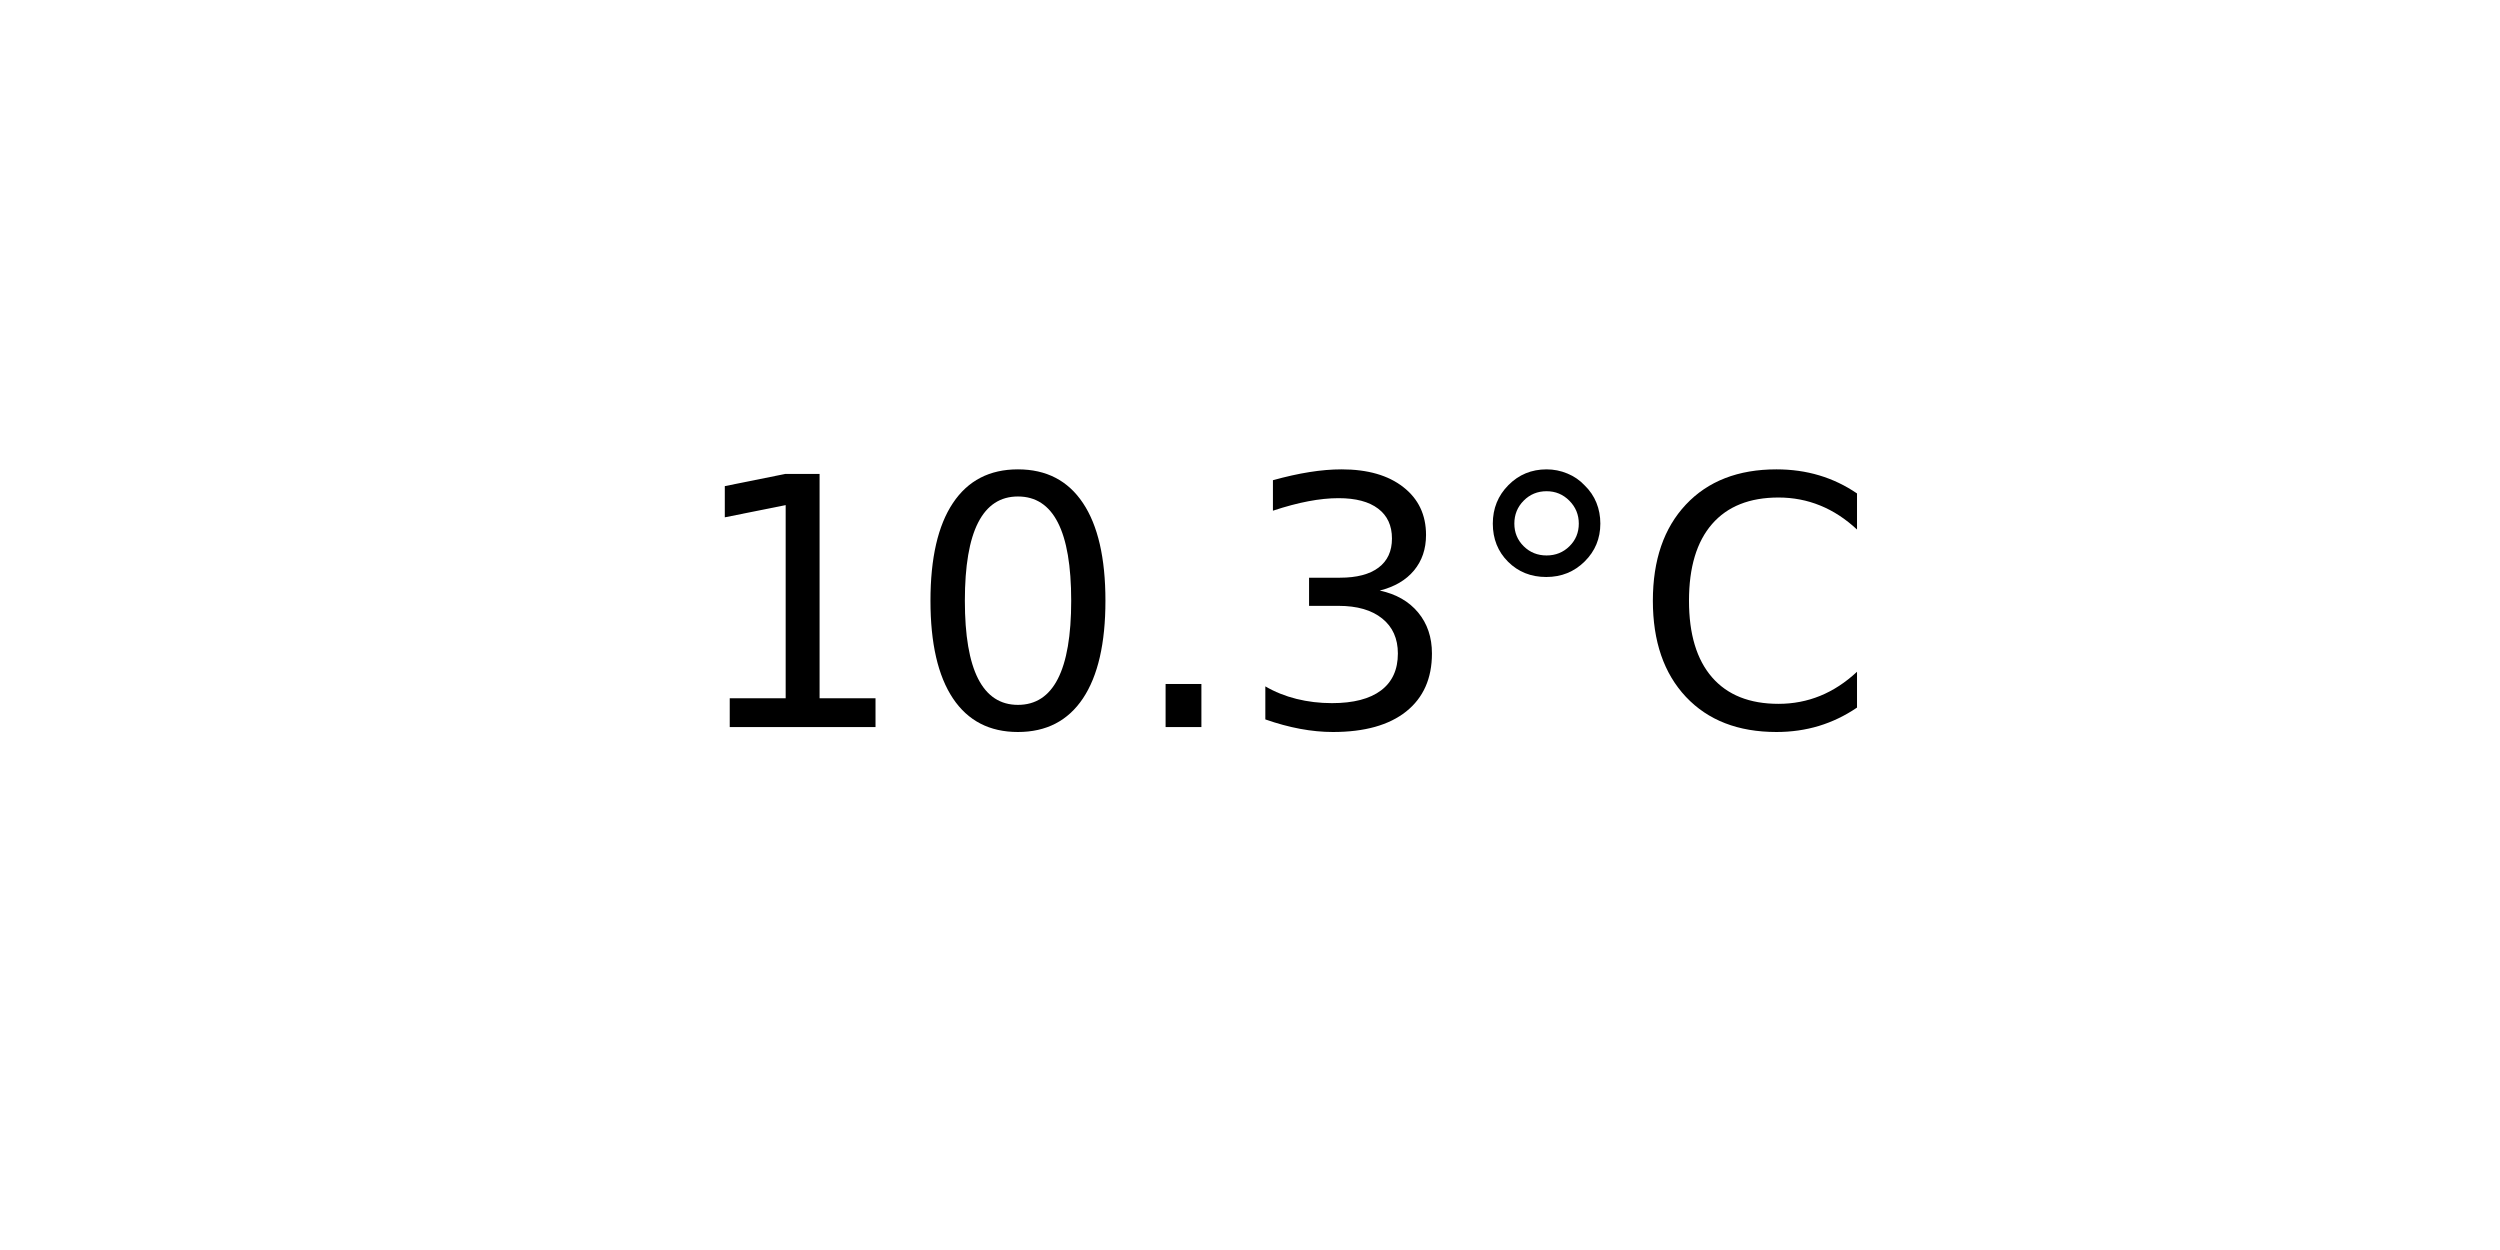
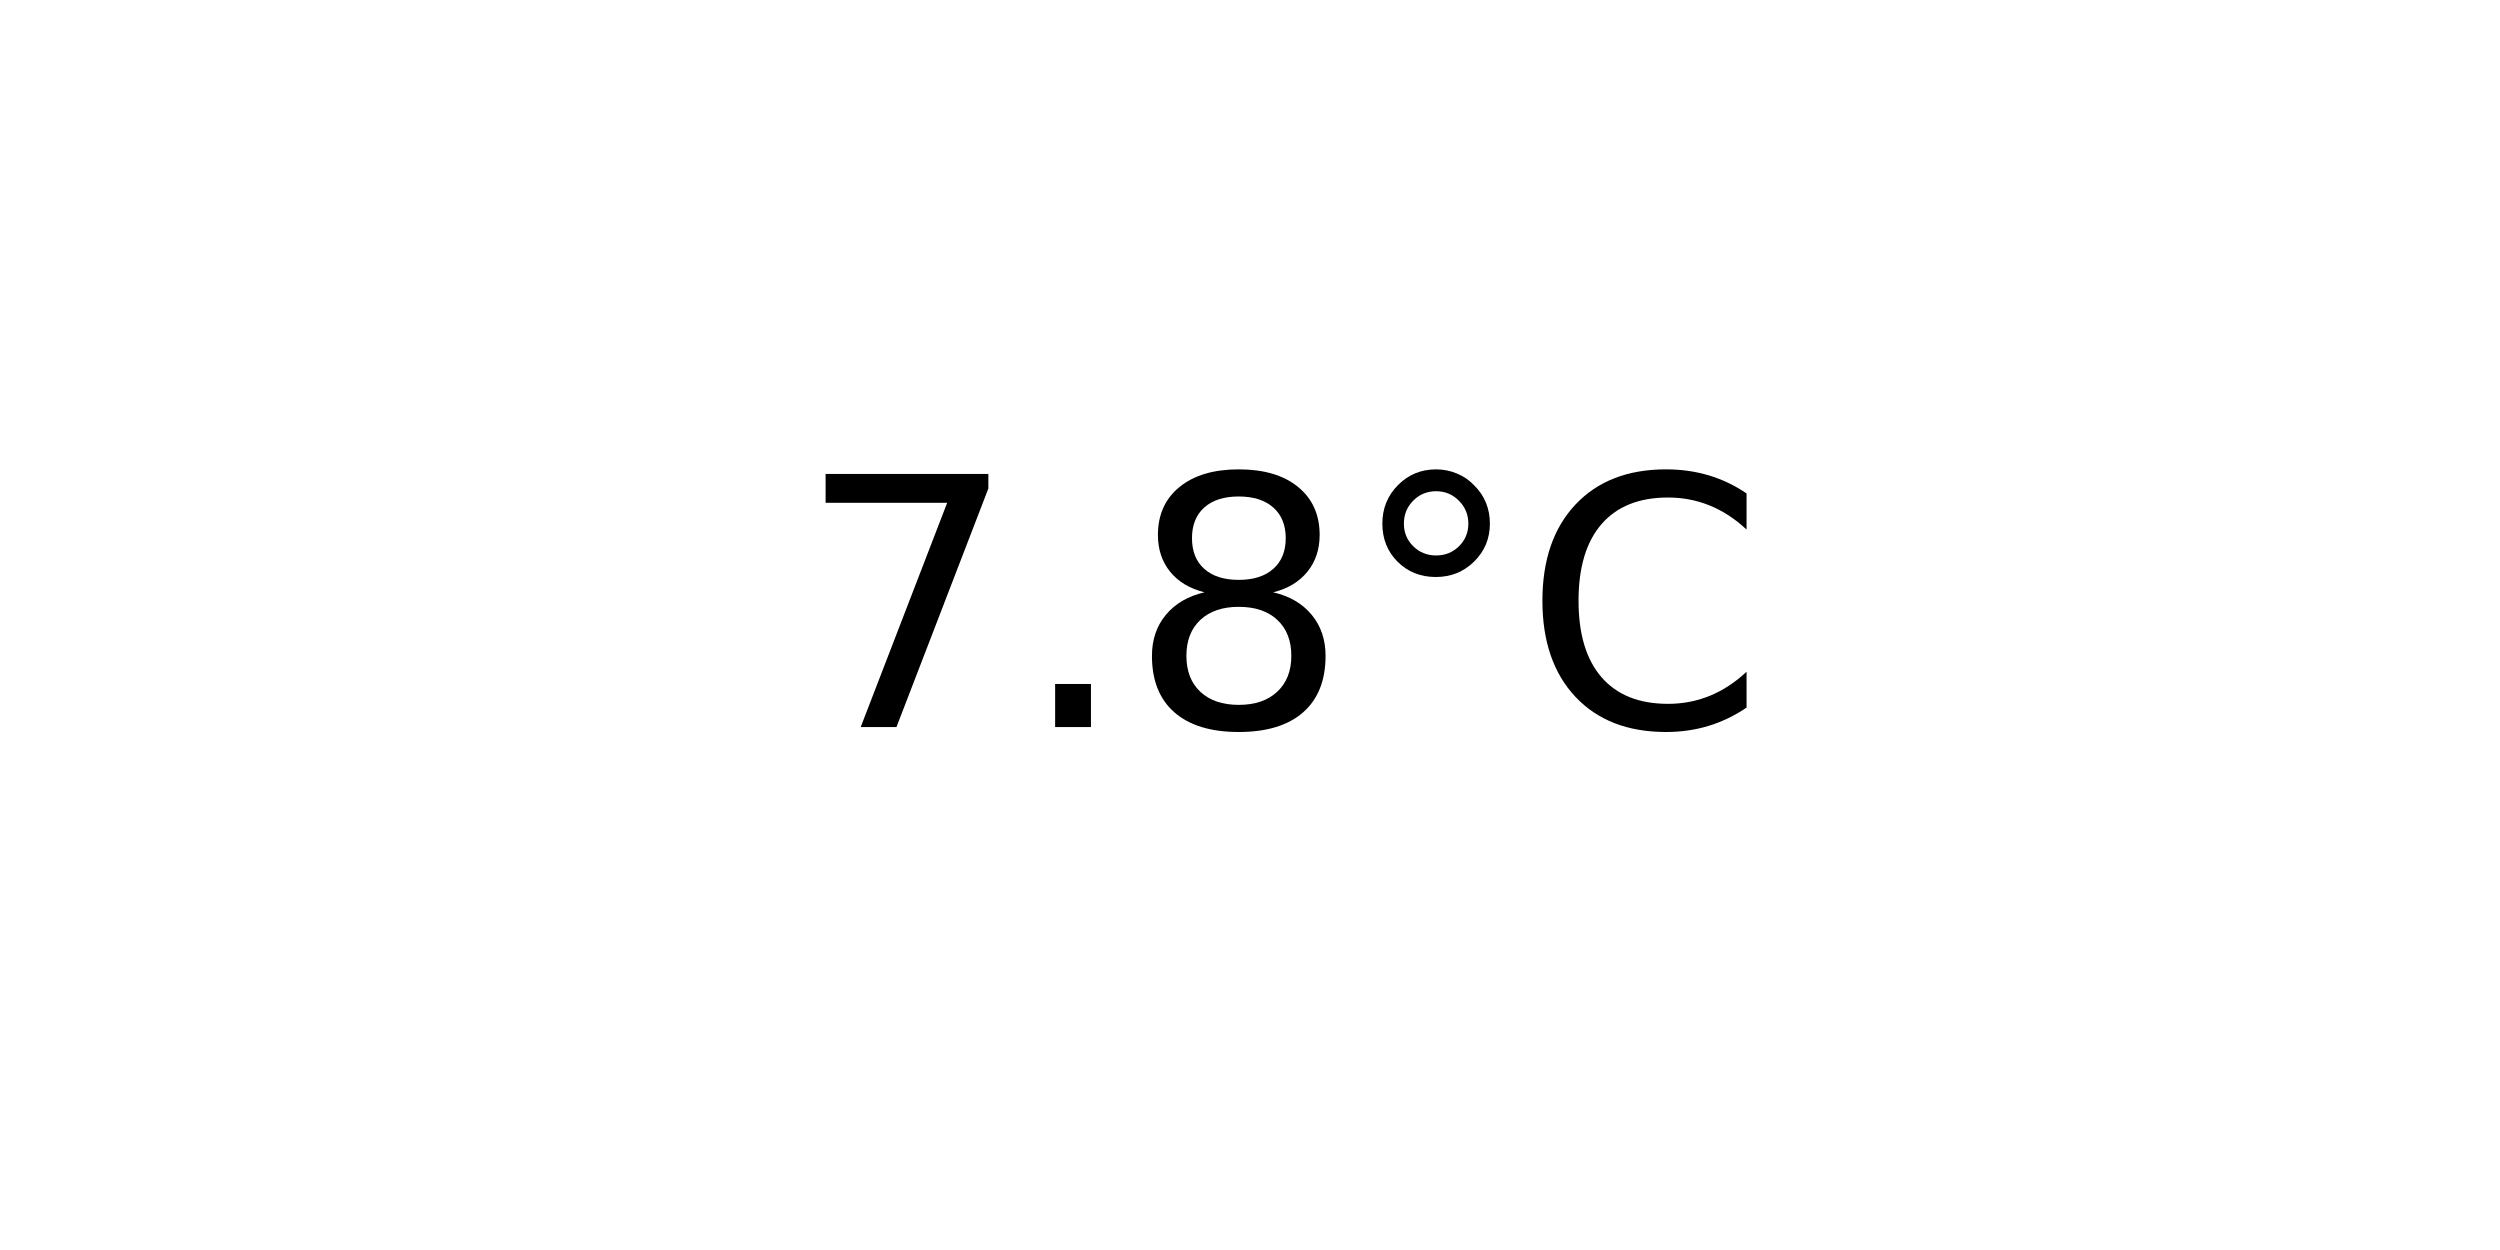
<svg xmlns="http://www.w3.org/2000/svg" xmlns:xlink="http://www.w3.org/1999/xlink" width="72pt" height="36pt" viewBox="0 0 72 36" version="1.1">
  <defs>
    <style type="text/css">*{stroke-linejoin: round; stroke-linecap: butt}</style>
  </defs>
  <g id="figure_1">
    <g id="axes_1">
      <g id="text_1">
-         <g transform="translate(19.77578 20.93937) scale(0.1 -0.1)">
+         <g transform="translate(22.95703 20.93937) scale(0.1 -0.1)">
          <defs>
-             <path id="DejaVuSans-31" d="M 794 531  L 1825 531  L 1825 4091  L 703 3866  L 703 4441  L 1819 4666  L 2450 4666  L 2450 531  L 3481 531  L 3481 0  L 794 0  L 794 531  z " transform="scale(0.015625)" />
-             <path id="DejaVuSans-30" d="M 2034 4250  Q 1547 4250 1301 3770  Q 1056 3291 1056 2328  Q 1056 1369 1301 889  Q 1547 409 2034 409  Q 2525 409 2770 889  Q 3016 1369 3016 2328  Q 3016 3291 2770 3770  Q 2525 4250 2034 4250  z M 2034 4750  Q 2819 4750 3233 4129  Q 3647 3509 3647 2328  Q 3647 1150 3233 529  Q 2819 -91 2034 -91  Q 1250 -91 836 529  Q 422 1150 422 2328  Q 422 3509 836 4129  Q 1250 4750 2034 4750  z " transform="scale(0.015625)" />
+             <path id="DejaVuSans-37" d="M 525 4666  L 3525 4666  L 3525 4397  L 1831 0  L 1172 0  L 2766 4134  L 525 4134  L 525 4666  z " transform="scale(0.015625)" />
            <path id="DejaVuSans-2e" d="M 684 794  L 1344 794  L 1344 0  L 684 0  L 684 794  z " transform="scale(0.015625)" />
-             <path id="DejaVuSans-33" d="M 2597 2516  Q 3050 2419 3304 2112  Q 3559 1806 3559 1356  Q 3559 666 3084 287  Q 2609 -91 1734 -91  Q 1441 -91 1130 -33  Q 819 25 488 141  L 488 750  Q 750 597 1062 519  Q 1375 441 1716 441  Q 2309 441 2620 675  Q 2931 909 2931 1356  Q 2931 1769 2642 2001  Q 2353 2234 1838 2234  L 1294 2234  L 1294 2753  L 1863 2753  Q 2328 2753 2575 2939  Q 2822 3125 2822 3475  Q 2822 3834 2567 4026  Q 2313 4219 1838 4219  Q 1578 4219 1281 4162  Q 984 4106 628 3988  L 628 4550  Q 988 4650 1302 4700  Q 1616 4750 1894 4750  Q 2613 4750 3031 4423  Q 3450 4097 3450 3541  Q 3450 3153 3228 2886  Q 3006 2619 2597 2516  z " transform="scale(0.015625)" />
+             <path id="DejaVuSans-38" d="M 2034 2216  Q 1584 2216 1326 1975  Q 1069 1734 1069 1313  Q 1069 891 1326 650  Q 1584 409 2034 409  Q 2484 409 2743 651  Q 3003 894 3003 1313  Q 3003 1734 2745 1975  Q 2488 2216 2034 2216  z M 1403 2484  Q 997 2584 770 2862  Q 544 3141 544 3541  Q 544 4100 942 4425  Q 1341 4750 2034 4750  Q 2731 4750 3128 4425  Q 3525 4100 3525 3541  Q 3525 3141 3298 2862  Q 3072 2584 2669 2484  Q 3125 2378 3379 2068  Q 3634 1759 3634 1313  Q 3634 634 3220 271  Q 2806 -91 2034 -91  Q 1263 -91 848 271  Q 434 634 434 1313  Q 434 1759 690 2068  Q 947 2378 1403 2484  z M 1172 3481  Q 1172 3119 1398 2916  Q 1625 2713 2034 2713  Q 2441 2713 2670 2916  Q 2900 3119 2900 3481  Q 2900 3844 2670 4047  Q 2441 4250 2034 4250  Q 1625 4250 1398 4047  Q 1172 3844 1172 3481  z " transform="scale(0.015625)" />
            <path id="DejaVuSans-b0" d="M 1600 4347  Q 1350 4347 1178 4173  Q 1006 4000 1006 3750  Q 1006 3503 1178 3333  Q 1350 3163 1600 3163  Q 1850 3163 2022 3333  Q 2194 3503 2194 3750  Q 2194 3997 2020 4172  Q 1847 4347 1600 4347  z M 1600 4750  Q 1800 4750 1984 4673  Q 2169 4597 2303 4453  Q 2447 4313 2519 4134  Q 2591 3956 2591 3750  Q 2591 3338 2302 3052  Q 2013 2766 1594 2766  Q 1172 2766 890 3047  Q 609 3328 609 3750  Q 609 4169 896 4459  Q 1184 4750 1600 4750  z " transform="scale(0.015625)" />
            <path id="DejaVuSans-43" d="M 4122 4306  L 4122 3641  Q 3803 3938 3442 4084  Q 3081 4231 2675 4231  Q 1875 4231 1450 3742  Q 1025 3253 1025 2328  Q 1025 1406 1450 917  Q 1875 428 2675 428  Q 3081 428 3442 575  Q 3803 722 4122 1019  L 4122 359  Q 3791 134 3420 21  Q 3050 -91 2638 -91  Q 1578 -91 968 557  Q 359 1206 359 2328  Q 359 3453 968 4101  Q 1578 4750 2638 4750  Q 3056 4750 3426 4639  Q 3797 4528 4122 4306  z " transform="scale(0.015625)" />
          </defs>
-           <use xlink:href="#DejaVuSans-31" />
-           <use xlink:href="#DejaVuSans-30" x="63.623" />
-           <use xlink:href="#DejaVuSans-2e" x="127.246" />
-           <use xlink:href="#DejaVuSans-33" x="159.033" />
-           <use xlink:href="#DejaVuSans-b0" x="222.656" />
-           <use xlink:href="#DejaVuSans-43" x="272.656" />
+           <use xlink:href="#DejaVuSans-37" />
+           <use xlink:href="#DejaVuSans-2e" x="63.623" />
+           <use xlink:href="#DejaVuSans-38" x="95.41" />
+           <use xlink:href="#DejaVuSans-b0" x="159.033" />
+           <use xlink:href="#DejaVuSans-43" x="209.033" />
        </g>
      </g>
    </g>
  </g>
</svg>
